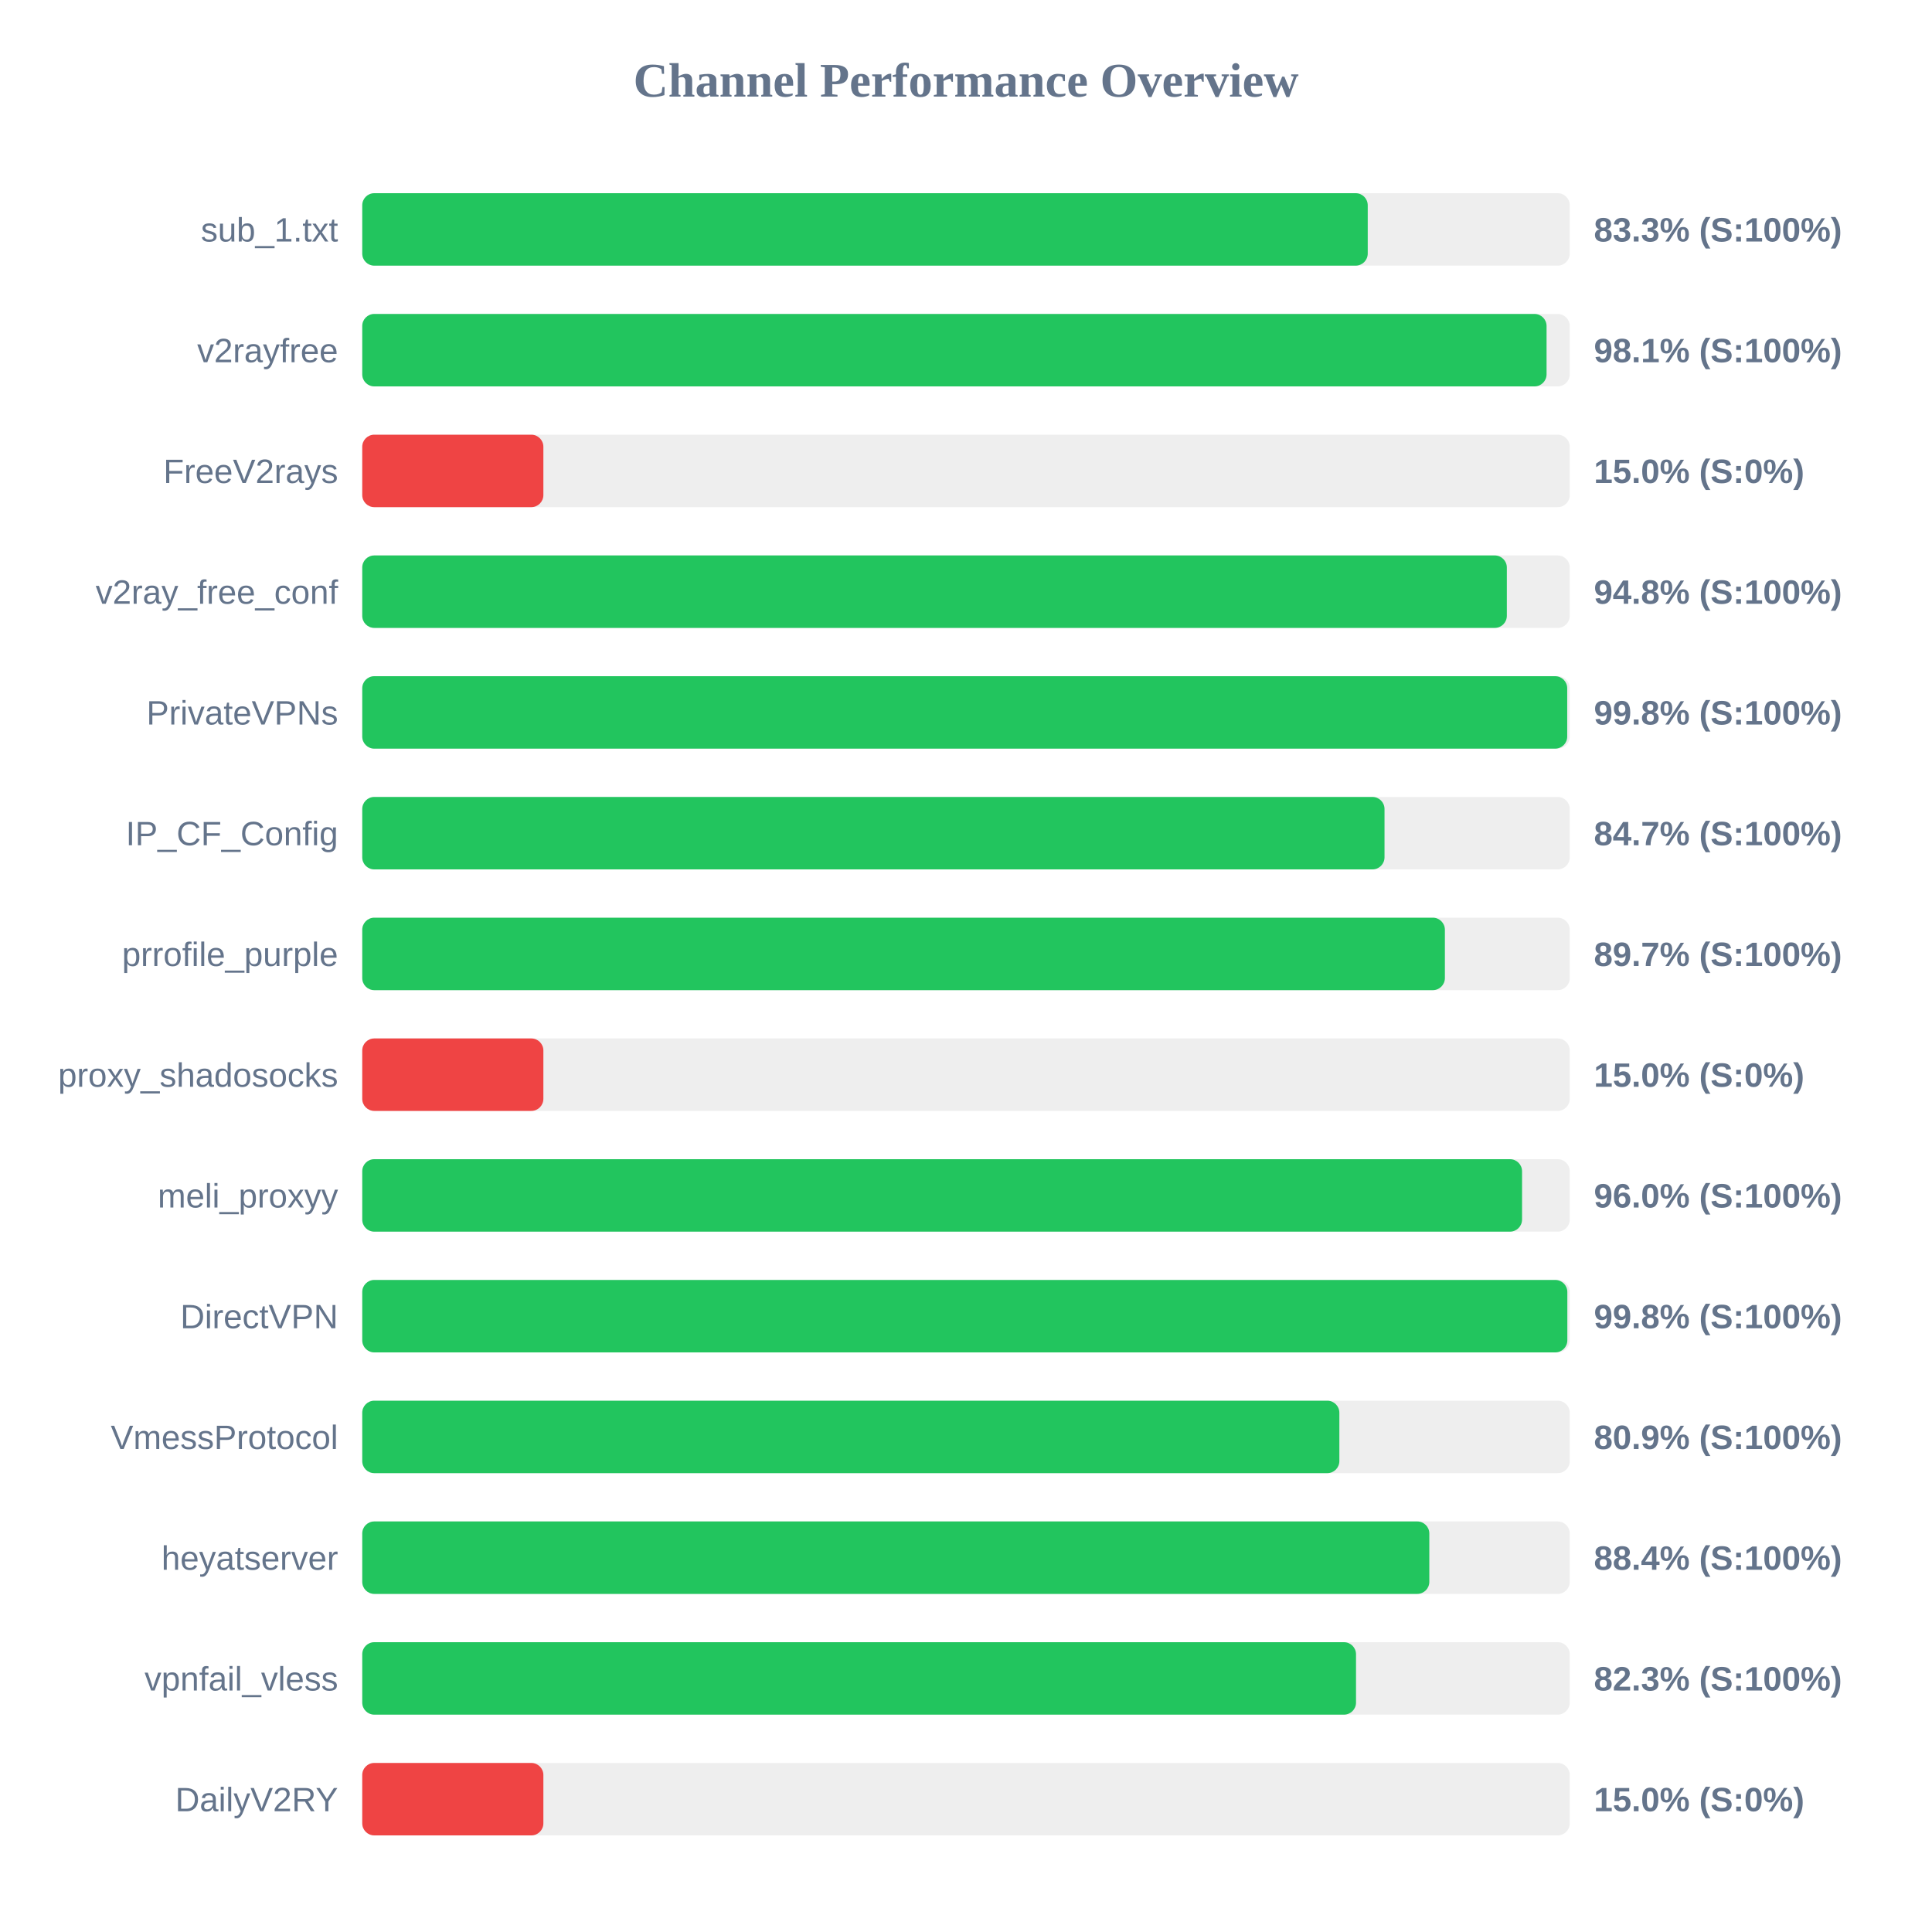
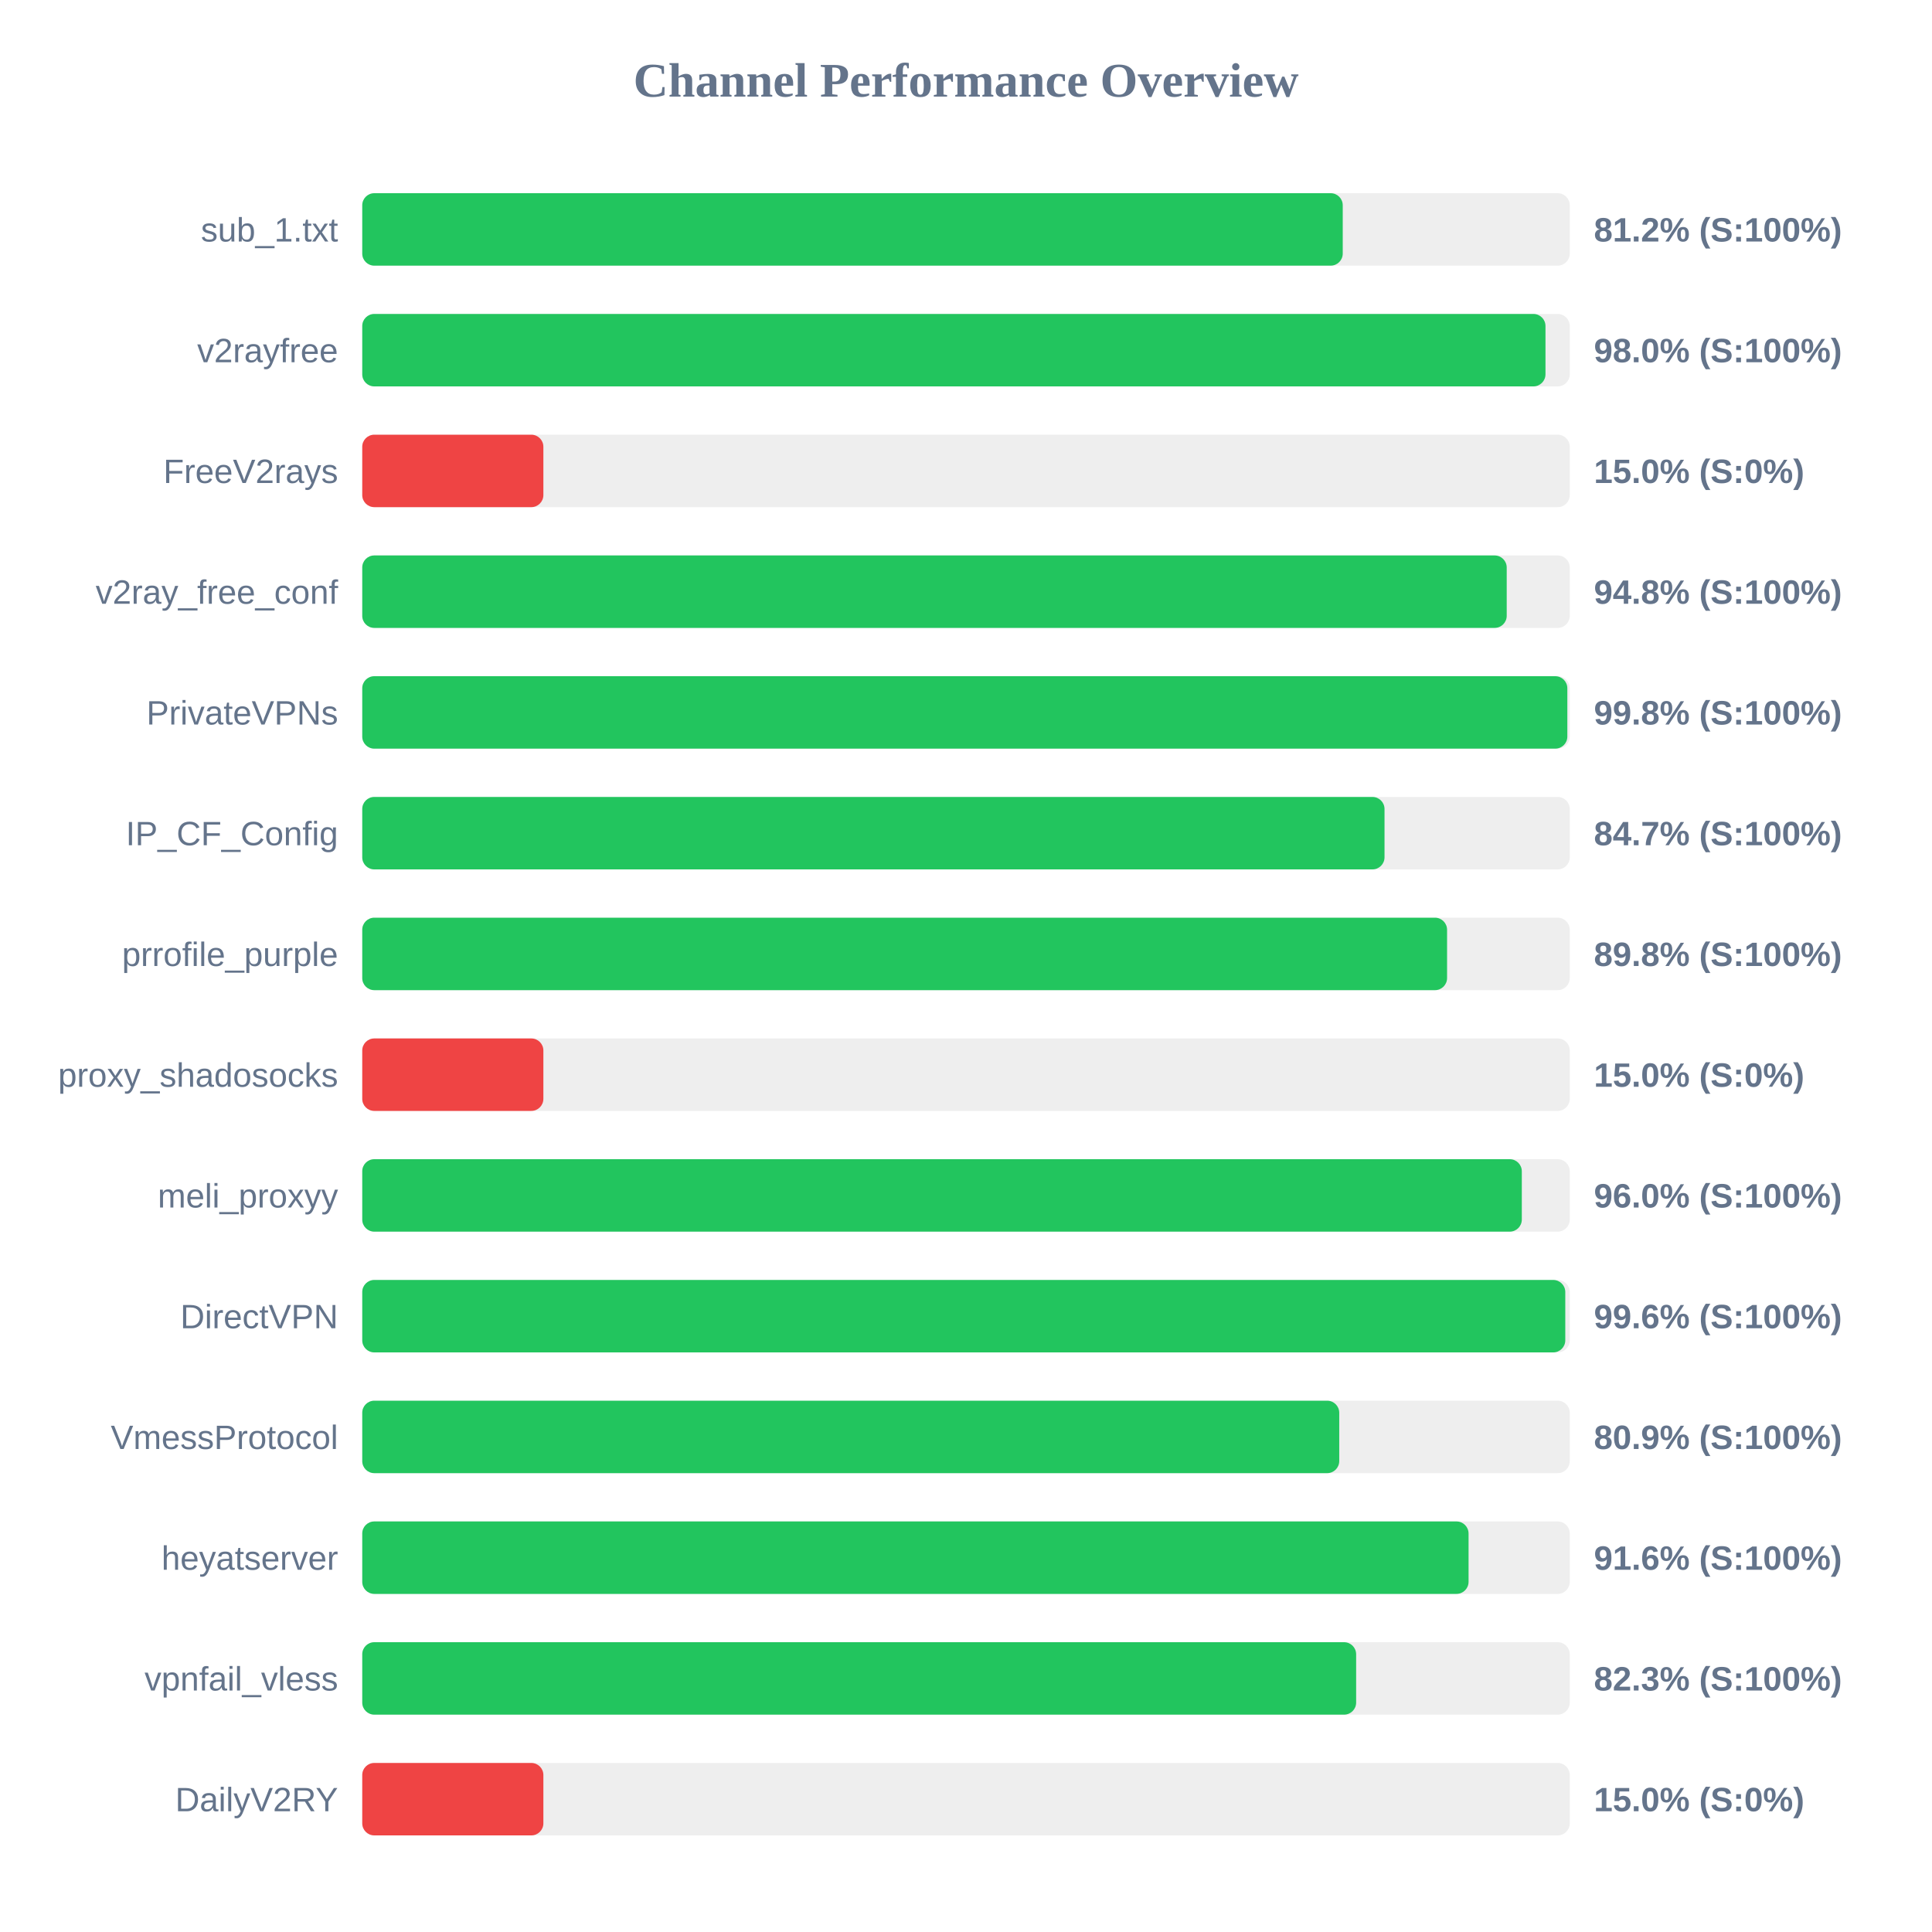
<svg xmlns="http://www.w3.org/2000/svg" width="800" height="800" version="1.1">
  <style>
        .row { font: 14px Arial; fill: #64748b; }
        .score { font: bold 14px Arial; fill: #64748b; }
    </style>
  <text x="400" y="40" text-anchor="middle" font-size="20px" font-weight="bold" fill="#64748b">Channel Performance Overview</text>
  <rect x="150" y="80" width="500" height="30" fill="#eee" rx="5" />
-   <rect x="150" y="80" width="416.35" height="30" fill="#22c55e" rx="5" />
+   <rect x="150" y="80" width="406.0" height="30" fill="#22c55e" rx="5" />
  <text x="140" y="100" text-anchor="end" class="row">sub_1.txt</text>
-   <text x="660" y="100" text-anchor="start" class="score">83.3% (S:100%)</text>
+   <text x="660" y="100" text-anchor="start" class="score">81.2% (S:100%)</text>
  <rect x="150" y="130" width="500" height="30" fill="#eee" rx="5" />
-   <rect x="150" y="130" width="490.4" height="30" fill="#22c55e" rx="5" />
+   <rect x="150" y="130" width="489.95" height="30" fill="#22c55e" rx="5" />
  <text x="140" y="150" text-anchor="end" class="row">v2rayfree</text>
-   <text x="660" y="150" text-anchor="start" class="score">98.1% (S:100%)</text>
+   <text x="660" y="150" text-anchor="start" class="score">98.0% (S:100%)</text>
  <rect x="150" y="180" width="500" height="30" fill="#eee" rx="5" />
  <rect x="150" y="180" width="75.0" height="30" fill="#ef4444" rx="5" />
  <text x="140" y="200" text-anchor="end" class="row">FreeV2rays</text>
  <text x="660" y="200" text-anchor="start" class="score">15.0% (S:0%)</text>
  <rect x="150" y="230" width="500" height="30" fill="#eee" rx="5" />
-   <rect x="150" y="230" width="473.95" height="30" fill="#22c55e" rx="5" />
+   <rect x="150" y="230" width="473.9" height="30" fill="#22c55e" rx="5" />
  <text x="140" y="250" text-anchor="end" class="row">v2ray_free_conf</text>
  <text x="660" y="250" text-anchor="start" class="score">94.8% (S:100%)</text>
  <rect x="150" y="280" width="500" height="30" fill="#eee" rx="5" />
-   <rect x="150" y="280" width="498.95" height="30" fill="#22c55e" rx="5" />
+   <rect x="150" y="280" width="499.0" height="30" fill="#22c55e" rx="5" />
  <text x="140" y="300" text-anchor="end" class="row">PrivateVPNs</text>
  <text x="660" y="300" text-anchor="start" class="score">99.8% (S:100%)</text>
  <rect x="150" y="330" width="500" height="30" fill="#eee" rx="5" />
  <rect x="150" y="330" width="423.3" height="30" fill="#22c55e" rx="5" />
  <text x="140" y="350" text-anchor="end" class="row">IP_CF_Config</text>
  <text x="660" y="350" text-anchor="start" class="score">84.7% (S:100%)</text>
  <rect x="150" y="380" width="500" height="30" fill="#eee" rx="5" />
-   <rect x="150" y="380" width="448.3" height="30" fill="#22c55e" rx="5" />
+   <rect x="150" y="380" width="449.2" height="30" fill="#22c55e" rx="5" />
  <text x="140" y="400" text-anchor="end" class="row">prrofile_purple</text>
-   <text x="660" y="400" text-anchor="start" class="score">89.7% (S:100%)</text>
+   <text x="660" y="400" text-anchor="start" class="score">89.8% (S:100%)</text>
  <rect x="150" y="430" width="500" height="30" fill="#eee" rx="5" />
  <rect x="150" y="430" width="75.0" height="30" fill="#ef4444" rx="5" />
  <text x="140" y="450" text-anchor="end" class="row">proxy_shadosocks</text>
  <text x="660" y="450" text-anchor="start" class="score">15.0% (S:0%)</text>
  <rect x="150" y="480" width="500" height="30" fill="#eee" rx="5" />
-   <rect x="150" y="480" width="480.25" height="30" fill="#22c55e" rx="5" />
+   <rect x="150" y="480" width="480.15" height="30" fill="#22c55e" rx="5" />
  <text x="140" y="500" text-anchor="end" class="row">meli_proxyy</text>
  <text x="660" y="500" text-anchor="start" class="score">96.0% (S:100%)</text>
  <rect x="150" y="530" width="500" height="30" fill="#eee" rx="5" />
-   <rect x="150" y="530" width="499.0" height="30" fill="#22c55e" rx="5" />
+   <rect x="150" y="530" width="498.15" height="30" fill="#22c55e" rx="5" />
  <text x="140" y="550" text-anchor="end" class="row">DirectVPN</text>
-   <text x="660" y="550" text-anchor="start" class="score">99.8% (S:100%)</text>
+   <text x="660" y="550" text-anchor="start" class="score">99.6% (S:100%)</text>
  <rect x="150" y="580" width="500" height="30" fill="#eee" rx="5" />
-   <rect x="150" y="580" width="404.6" height="30" fill="#22c55e" rx="5" />
+   <rect x="150" y="580" width="404.55" height="30" fill="#22c55e" rx="5" />
  <text x="140" y="600" text-anchor="end" class="row">VmessProtocol</text>
  <text x="660" y="600" text-anchor="start" class="score">80.9% (S:100%)</text>
  <rect x="150" y="630" width="500" height="30" fill="#eee" rx="5" />
-   <rect x="150" y="630" width="441.85" height="30" fill="#22c55e" rx="5" />
+   <rect x="150" y="630" width="458.1" height="30" fill="#22c55e" rx="5" />
  <text x="140" y="650" text-anchor="end" class="row">heyatserver</text>
-   <text x="660" y="650" text-anchor="start" class="score">88.4% (S:100%)</text>
+   <text x="660" y="650" text-anchor="start" class="score">91.6% (S:100%)</text>
  <rect x="150" y="680" width="500" height="30" fill="#eee" rx="5" />
-   <rect x="150" y="680" width="411.5" height="30" fill="#22c55e" rx="5" />
+   <rect x="150" y="680" width="411.55" height="30" fill="#22c55e" rx="5" />
  <text x="140" y="700" text-anchor="end" class="row">vpnfail_vless</text>
  <text x="660" y="700" text-anchor="start" class="score">82.3% (S:100%)</text>
  <rect x="150" y="730" width="500" height="30" fill="#eee" rx="5" />
  <rect x="150" y="730" width="75.0" height="30" fill="#ef4444" rx="5" />
  <text x="140" y="750" text-anchor="end" class="row">DailyV2RY</text>
  <text x="660" y="750" text-anchor="start" class="score">15.0% (S:0%)</text>
</svg>
